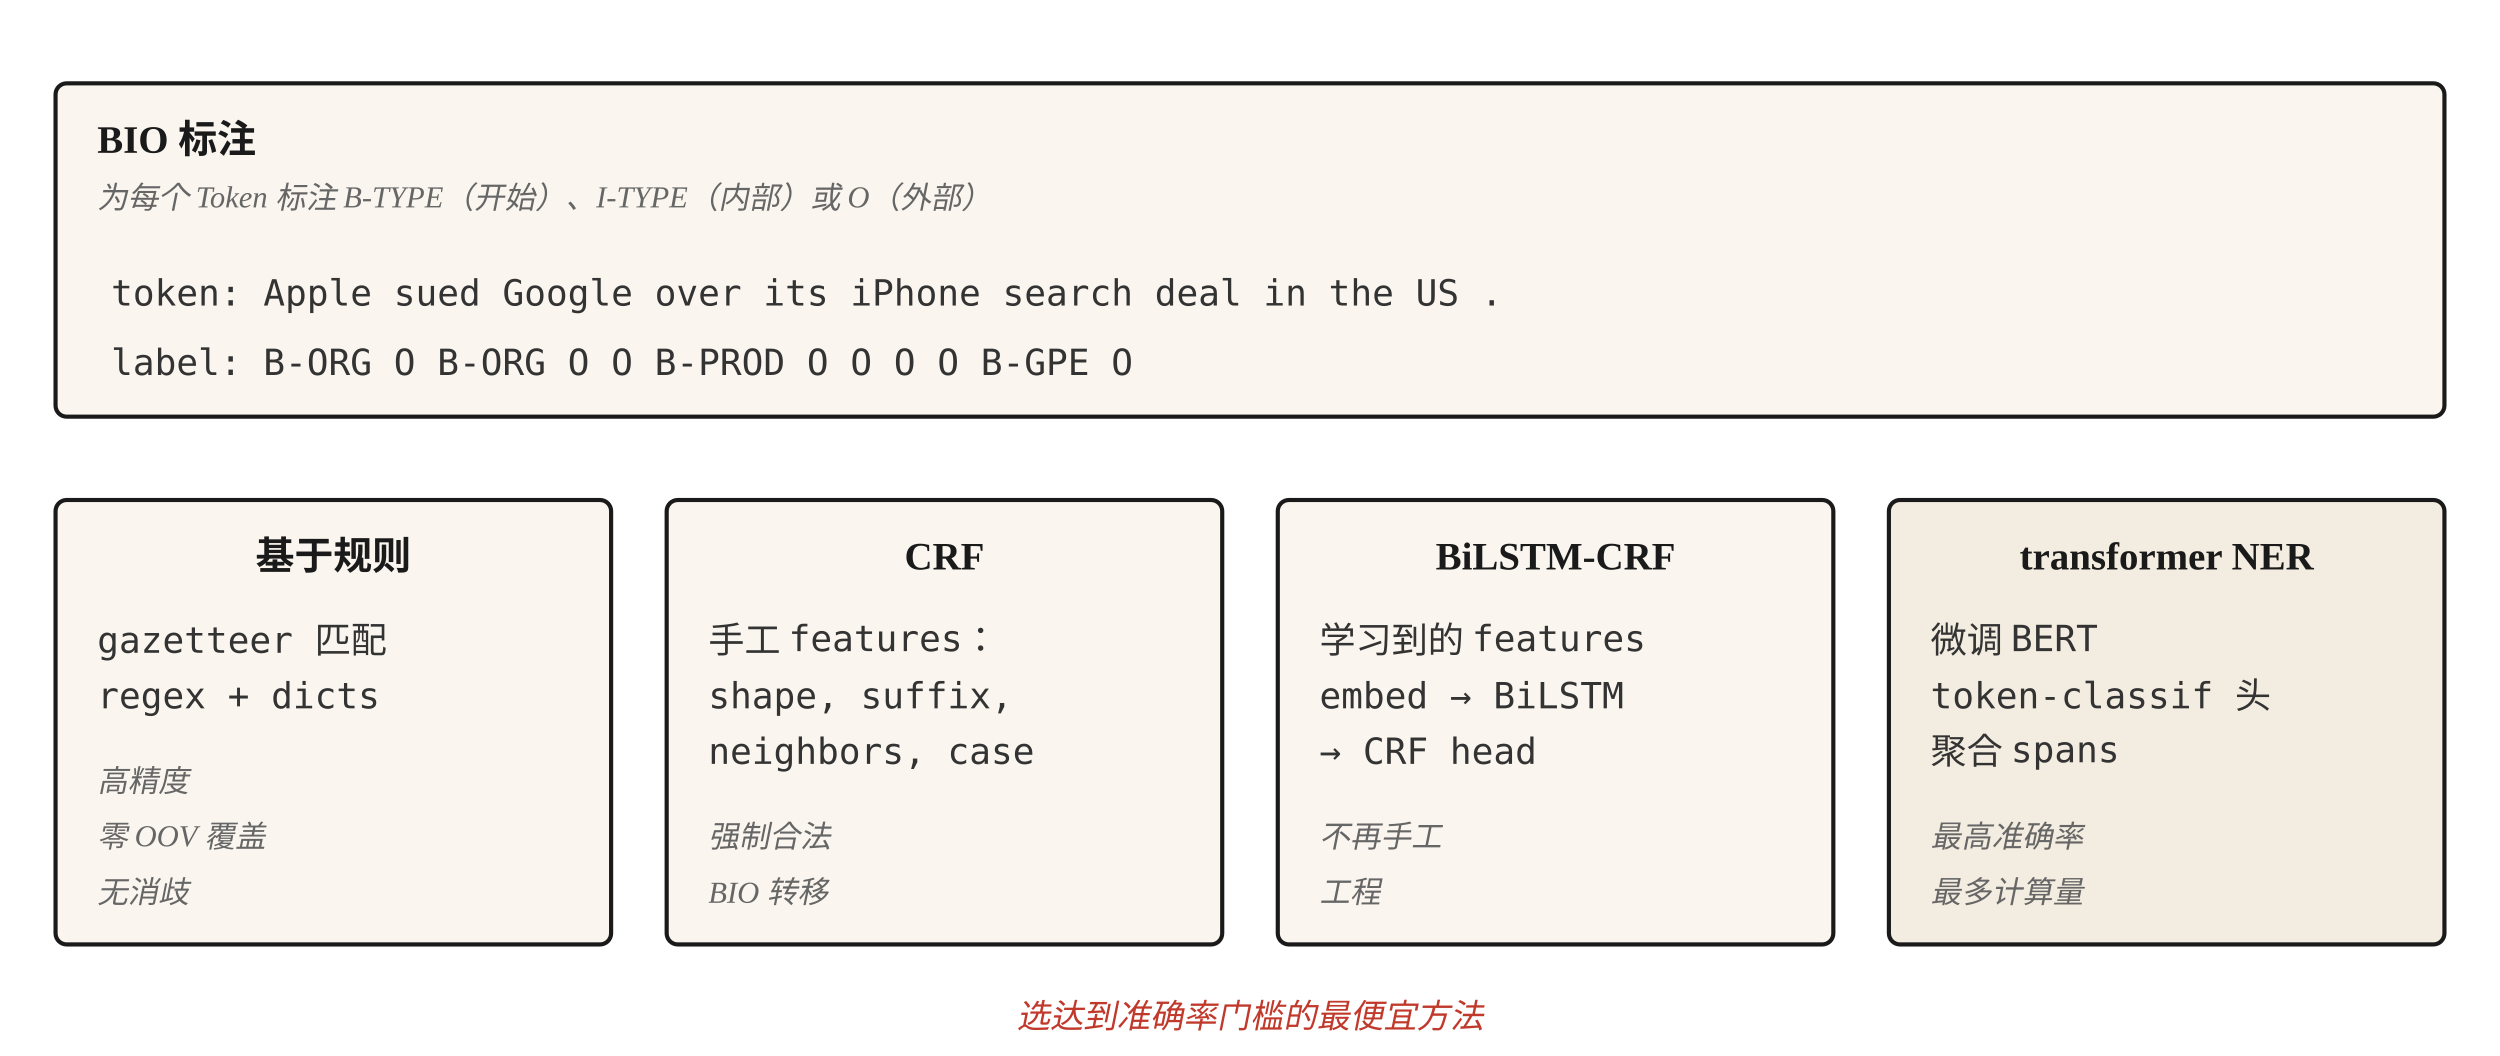
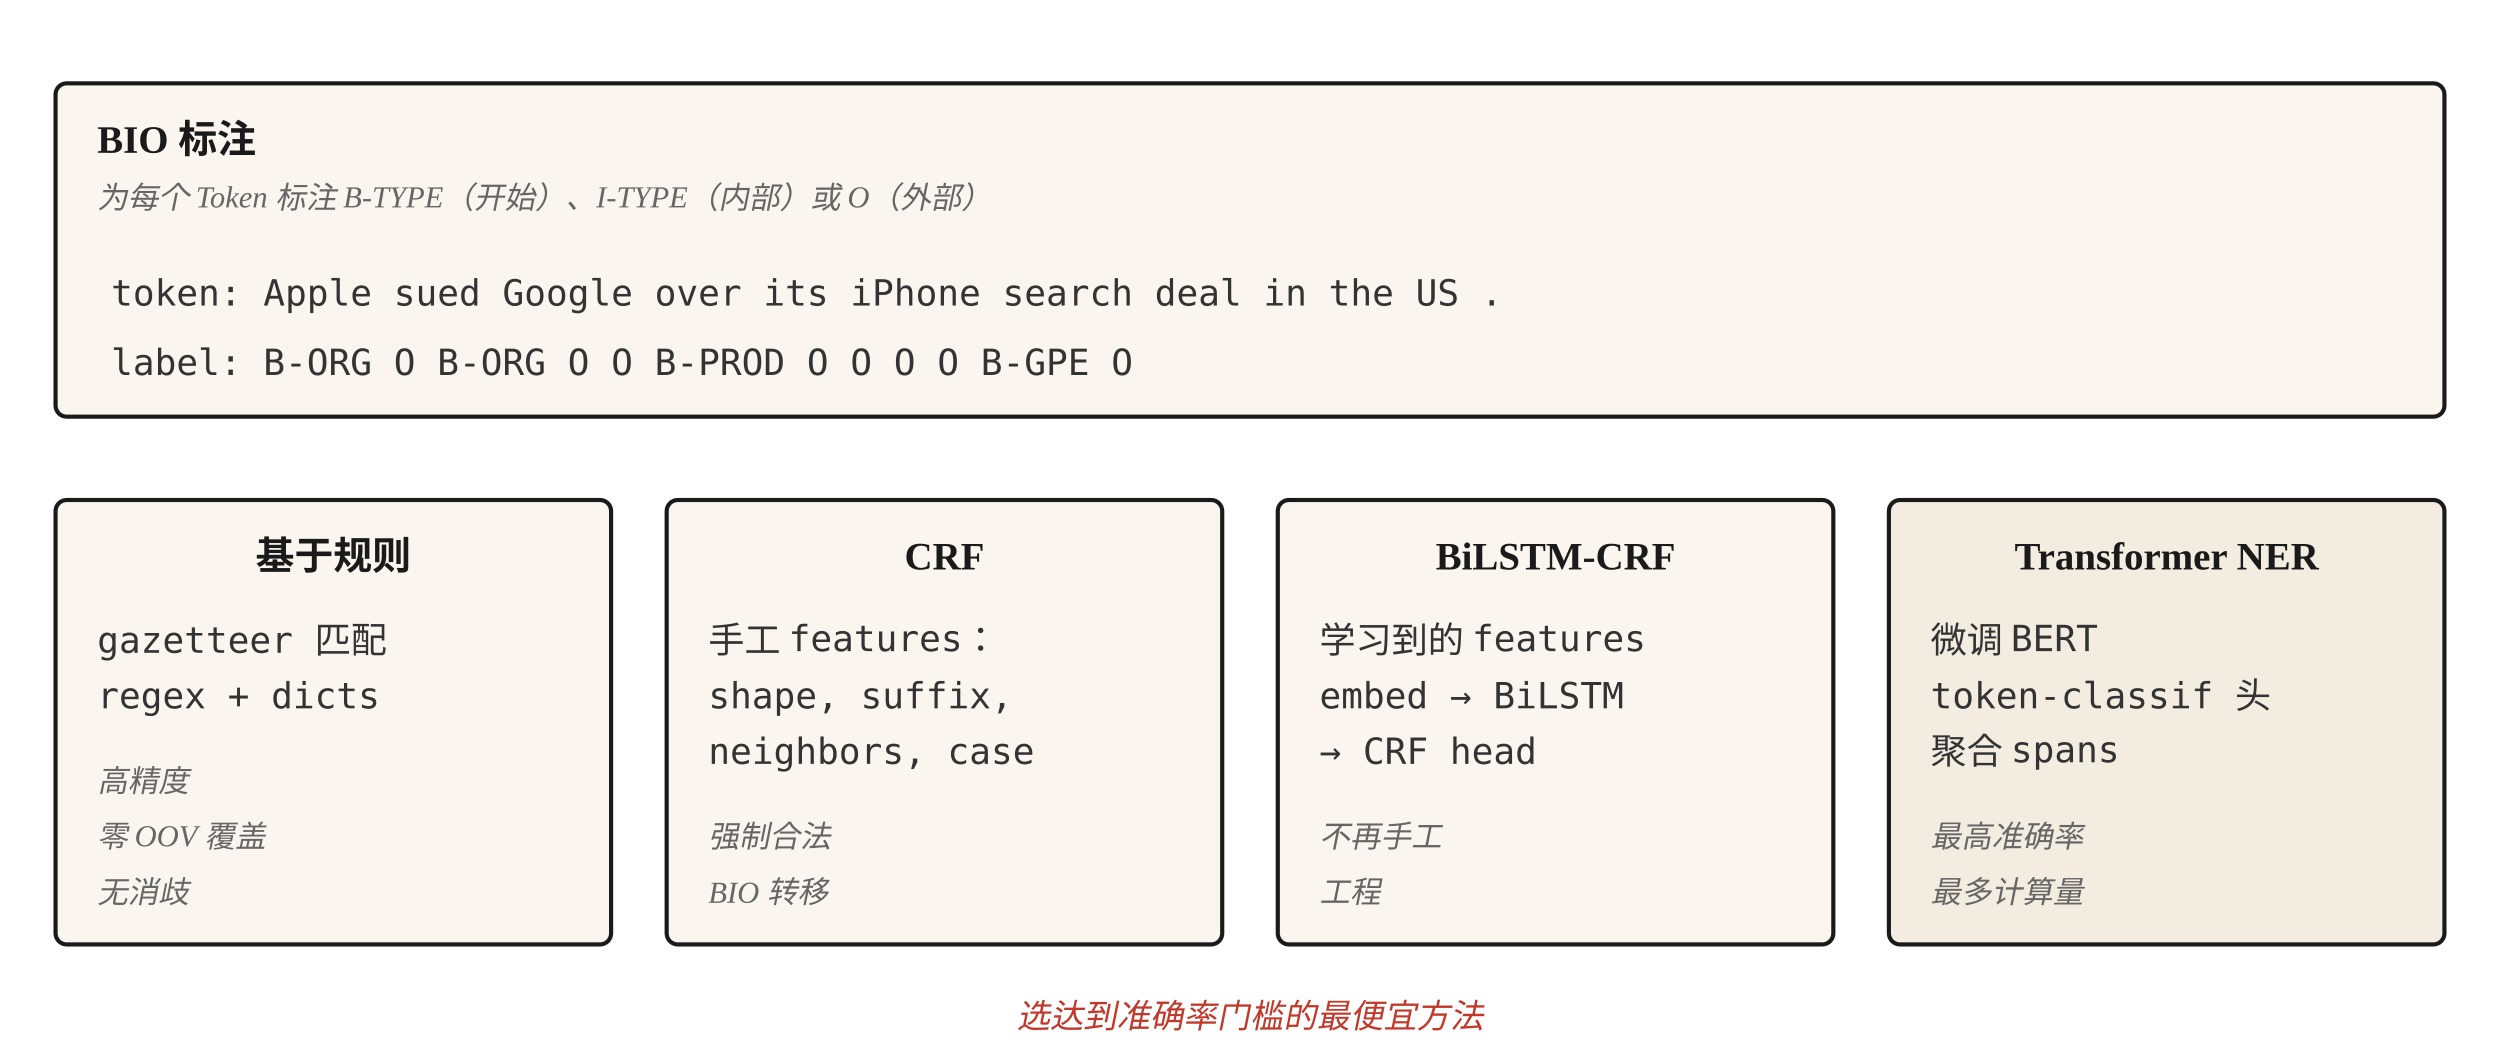
<svg xmlns="http://www.w3.org/2000/svg" viewBox="0 0 900 380" font-family="Georgia, 'Times New Roman', serif">
  <defs>
    <style>
      .box { fill: #faf6ef; stroke: #1a1a1a; stroke-width: 1.5; }
      .hot { fill: #f3ece0; stroke: #1a1a1a; stroke-width: 1.5; }
      .label { font-size: 14px; font-weight: 600; fill: #1a1a1a; }
      .content { font-size: 13px; fill: #333; font-family: 'Menlo', monospace; }
      .note { font-size: 11px; fill: #666; font-style: italic; }
      .stage { font-size: 12px; fill: #c0392b; font-style: italic; text-anchor: middle; }
    </style>
  </defs>
  <rect class="box" x="20" y="30" width="860" height="120" rx="4" />
  <text class="label" x="35" y="55">BIO 标注</text>
  <text class="note" x="35" y="75">为每个 Token 标注 B-TYPE（开始）、I-TYPE（内部）或 O（外部）</text>
  <text class="content" x="40" y="110">token:  Apple  sued  Google  over  its  iPhone  search  deal  in  the  US  .</text>
  <text class="content" x="40" y="135">label:  B-ORG  O     B-ORG   O     O    B-PROD  O       O     O   O    B-GPE  O</text>
  <rect class="box" x="20" y="180" width="200" height="160" rx="4" />
  <text class="label" x="120" y="205" text-anchor="middle">基于规则</text>
  <text class="content" x="35" y="235">gazetteer 匹配</text>
  <text class="content" x="35" y="255">regex + dicts</text>
  <text class="note" x="35" y="285">高精度</text>
  <text class="note" x="35" y="305">零 OOV 覆盖</text>
  <text class="note" x="35" y="325">无消歧</text>
  <rect class="box" x="240" y="180" width="200" height="160" rx="4" />
  <text class="label" x="340" y="205" text-anchor="middle">CRF</text>
  <text class="content" x="255" y="235">手工 features：</text>
  <text class="content" x="255" y="255">shape, suffix,</text>
  <text class="content" x="255" y="275">neighbors, case</text>
  <text class="note" x="255" y="305">强制合法</text>
  <text class="note" x="255" y="325">BIO 转移</text>
  <rect class="box" x="460" y="180" width="200" height="160" rx="4" />
  <text class="label" x="560" y="205" text-anchor="middle">BiLSTM-CRF</text>
  <text class="content" x="475" y="235">学习到的 features</text>
  <text class="content" x="475" y="255">embed → BiLSTM</text>
  <text class="content" x="475" y="275">→ CRF head</text>
  <text class="note" x="475" y="305">不再手工</text>
  <text class="note" x="475" y="325">工程</text>
  <rect class="hot" x="680" y="180" width="200" height="160" rx="4" />
-   <text class="label" x="780" y="205" text-anchor="middle">transformer NER</text>
+   <text class="label" x="780" y="205" text-anchor="middle">Transformer NER</text>
  <text class="content" x="695" y="235">微调 BERT</text>
  <text class="content" x="695" y="255">token-classif 头</text>
  <text class="content" x="695" y="275">聚合 spans</text>
  <text class="note" x="695" y="305">最高准确率</text>
  <text class="note" x="695" y="325">最多计算量</text>
  <text class="stage" x="450" y="370" text-anchor="middle">选达到准确率门槛的最便宜方法</text>
</svg>
